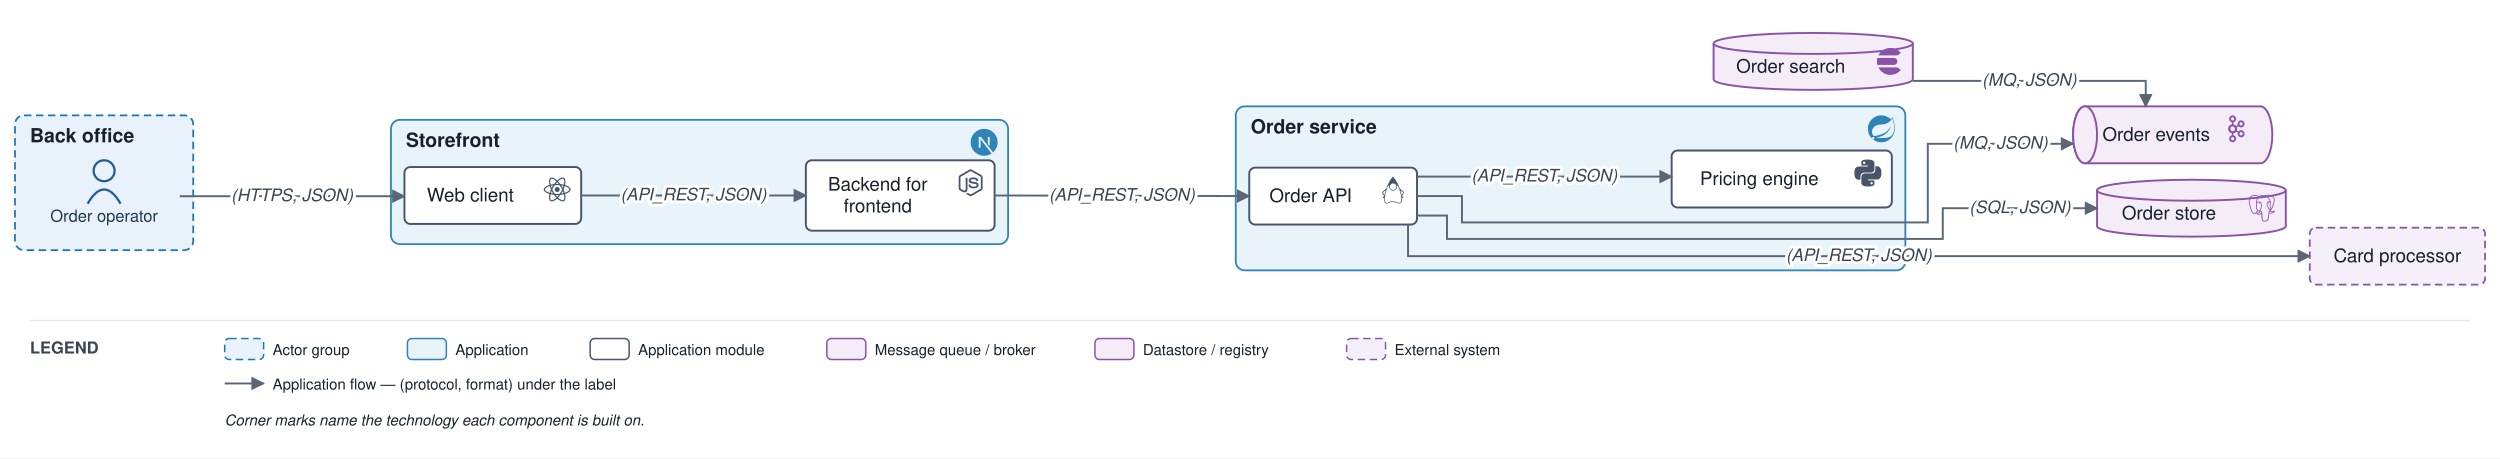
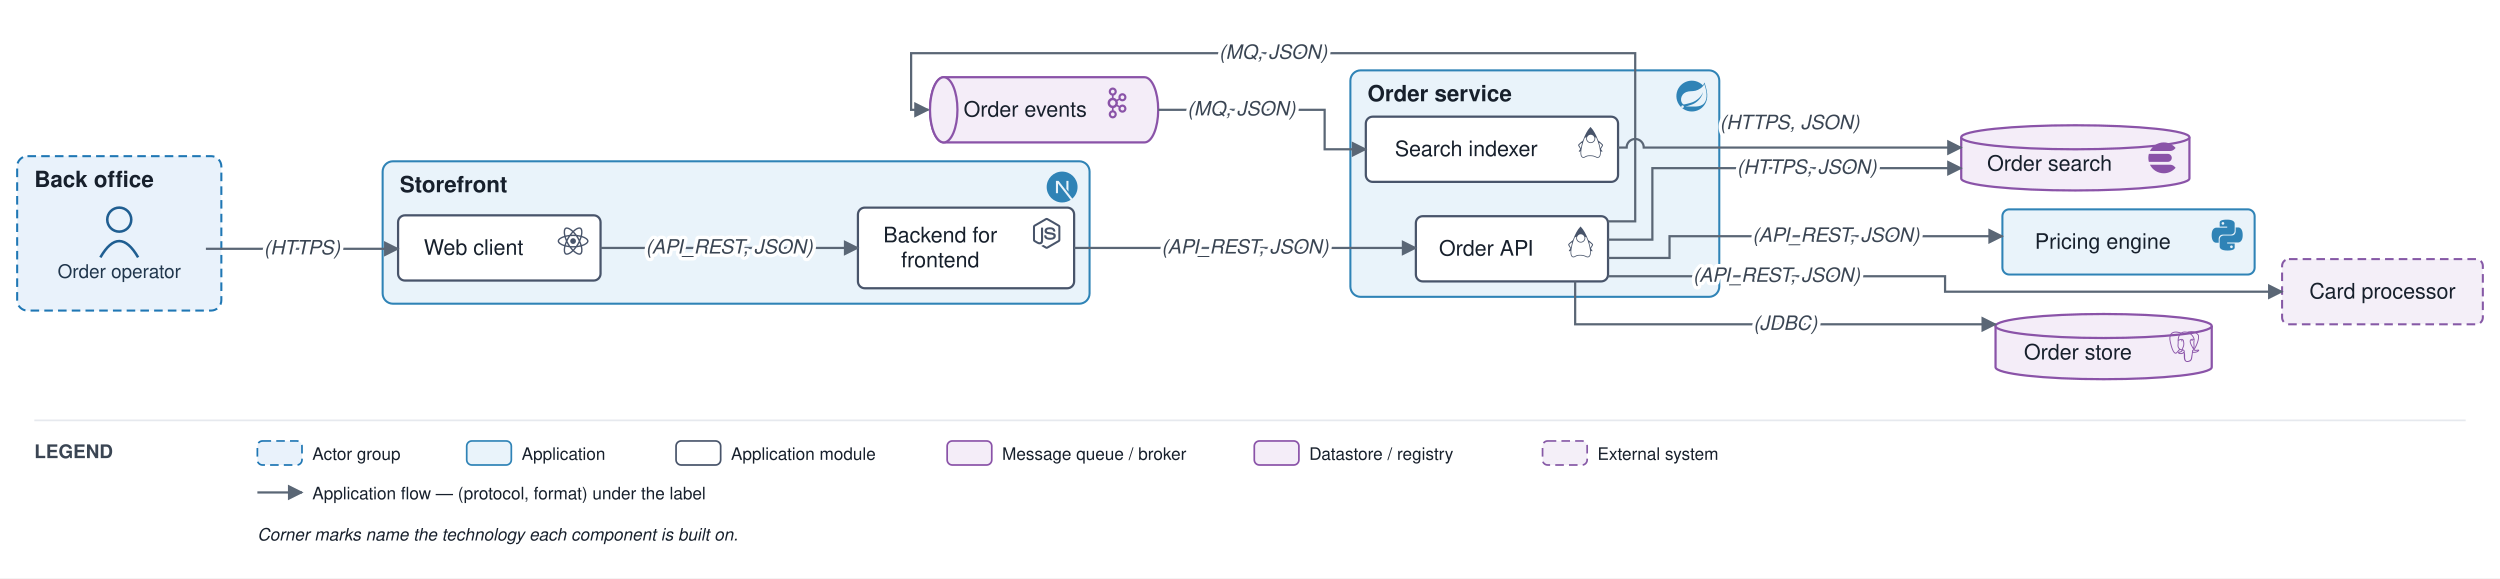
- <svg xmlns="http://www.w3.org/2000/svg" viewBox="0 0 1669 306" font-family="Helvetica,Arial,sans-serif">
+ <svg xmlns="http://www.w3.org/2000/svg" viewBox="0 0 1457 337" font-family="Helvetica,Arial,sans-serif">
  <defs>
    <marker id="arr" viewBox="0 0 10 10" refX="9" refY="5" markerWidth="7" markerHeight="7" orient="auto-start-reverse">
      <path d="M0,0 L10,5 L0,10 z" fill="#5a6675" />
    </marker>
  </defs>
-   <rect width="1669" height="306" fill="#ffffff" />
-   <rect x="10" y="77" width="119" height="90" rx="6" fill="#e9f2fb" stroke="#1f77b4" stroke-width="1.2" stroke-dasharray="5 3" />
-   <text x="20" y="95" font-size="13" font-weight="bold" fill="#17202c">Back office</text>
-   <rect x="261" y="80" width="412" height="83" rx="6" fill="#e9f3fa" stroke="#2f83b6" stroke-width="1.2" />
-   <text x="271" y="98" font-size="13" font-weight="bold" fill="#17202c">Storefront</text>
-   <g transform="translate(648 86) scale(0.75)" fill="#2f83b6">
+   <rect width="1457" height="337" fill="#ffffff" />
+   <rect x="10" y="91" width="119" height="90" rx="6" fill="#e9f2fb" stroke="#1f77b4" stroke-width="1.2" stroke-dasharray="5 3" />
+   <text x="20" y="109" font-size="13" font-weight="bold" fill="#17202c">Back office</text>
+   <rect x="223" y="94" width="412" height="83" rx="6" fill="#e9f3fa" stroke="#2f83b6" stroke-width="1.2" />
+   <text x="233" y="112" font-size="13" font-weight="bold" fill="#17202c">Storefront</text>
+   <g transform="translate(610 100) scale(0.75)" fill="#2f83b6">
    <path d="M18.665 21.978C16.758 23.255 14.465 24 12 24 5.377 24 0 18.623 0 12S5.377 0 12 0s12 5.377 12 12c0 3.583-1.574 6.801-4.067 9.001L9.219 7.2H7.2v9.596h1.615V9.251l9.85 12.727Zm-3.332-8.533 1.6 2.061V7.2h-1.6v6.245Z" />
  </g>
-   <rect x="825" y="71" width="447" height="109.5" rx="6" fill="#e9f3fa" stroke="#2f83b6" stroke-width="1.2" />
-   <text x="835" y="89" font-size="13" font-weight="bold" fill="#17202c">Order service</text>
-   <g transform="translate(1247 77) scale(0.75)" fill="#2f83b6">
+   <rect x="787" y="41" width="215" height="132" rx="6" fill="#e9f3fa" stroke="#2f83b6" stroke-width="1.2" />
+   <text x="797" y="59" font-size="13" font-weight="bold" fill="#17202c">Order service</text>
+   <g transform="translate(977 47) scale(0.75)" fill="#2f83b6">
    <path d="M21.854 1.416a10.45 10.45 0 0 1-1.284 2.247A11.967 11.967 0 1 0 3.852 20.776l.445.395a11.954 11.954 0 0 0 19.632-8.297c.346-3.013-.568-6.865-2.074-11.458zM5.58 20.875a1.017 1.017 0 1 1-.148-1.432 1.04 1.04 0 0 1 .148 1.432zm16.199-3.581c-2.938 3.926-9.26 2.593-13.285 2.79 0 0-.716.049-1.432.148 0 0 .272-.123.617-.247 2.84-.988 4.173-1.185 5.902-2.074 3.235-1.655 6.47-5.284 7.112-9.038-1.235 3.605-4.988 6.717-8.396 7.976-2.346.864-6.569 1.704-6.569 1.704l-.173-.099c-2.865-1.408-2.963-7.63 2.272-9.631 2.297-.889 4.47-.395 6.964-.988 2.642-.617 5.704-2.593 6.939-5.186 1.383 4.173 3.062 10.643.049 14.643z" />
  </g>
-   <circle cx="69.5" cy="114" r="7" fill="none" stroke="#1f5e91" stroke-width="1.5" />
-   <path d="M 58.5 136 q 11 -19 22 0" fill="none" stroke="#1f5e91" stroke-width="1.5" />
-   <text x="69.5" y="148" font-size="11" text-anchor="middle" fill="#20364c">Order operator</text>
-   <rect x="270" y="111.5" width="118" height="38" rx="4" fill="#ffffff" stroke="#48546a" stroke-width="1.3" />
-   <g transform="translate(363 117.5) scale(0.75)" fill="#48546a">
+   <circle cx="69.5" cy="128" r="7" fill="none" stroke="#1f5e91" stroke-width="1.5" />
+   <path d="M 58.5 150 q 11 -19 22 0" fill="none" stroke="#1f5e91" stroke-width="1.5" />
+   <text x="69.5" y="162" font-size="11" text-anchor="middle" fill="#20364c">Order operator</text>
+   <rect x="232" y="125.5" width="118" height="38" rx="4" fill="#ffffff" stroke="#48546a" stroke-width="1.3" />
+   <g transform="translate(325 131.5) scale(0.75)" fill="#48546a">
    <path d="M14.23 12.004a2.236 2.236 0 0 1-2.235 2.236 2.236 2.236 0 0 1-2.236-2.236 2.236 2.236 0 0 1 2.235-2.236 2.236 2.236 0 0 1 2.236 2.236zm2.648-10.69c-1.346 0-3.107.96-4.888 2.622-1.78-1.653-3.542-2.602-4.887-2.602-.41 0-.783.093-1.106.278-1.375.793-1.683 3.264-.973 6.365C1.98 8.917 0 10.42 0 12.004c0 1.59 1.99 3.097 5.043 4.03-.704 3.113-.39 5.588.988 6.38.32.187.69.275 1.102.275 1.345 0 3.107-.96 4.888-2.624 1.78 1.654 3.542 2.603 4.887 2.603.41 0 .783-.09 1.106-.275 1.374-.792 1.683-3.263.973-6.365C22.02 15.096 24 13.59 24 12.004c0-1.59-1.99-3.097-5.043-4.032.704-3.11.39-5.587-.988-6.38-.318-.184-.688-.277-1.092-.278zm-.005 1.09v.006c.225 0 .406.044.558.127.666.382.955 1.835.73 3.704-.054.46-.142.945-.25 1.44-.96-.236-2.006-.417-3.107-.534-.66-.905-1.345-1.727-2.035-2.447 1.592-1.48 3.087-2.292 4.105-2.295zm-9.77.02c1.012 0 2.514.808 4.11 2.28-.686.72-1.37 1.537-2.02 2.442-1.107.117-2.154.298-3.113.538-.112-.49-.195-.964-.254-1.42-.23-1.868.054-3.32.714-3.707.19-.09.4-.127.563-.132zm4.882 3.05c.455.468.91.992 1.36 1.564-.44-.02-.89-.034-1.345-.034-.46 0-.915.01-1.36.034.44-.572.895-1.096 1.345-1.565zM12 8.1c.74 0 1.477.034 2.202.093.406.582.802 1.203 1.183 1.86.372.64.71 1.29 1.018 1.946-.308.655-.646 1.31-1.013 1.95-.38.66-.773 1.288-1.18 1.87-.728.063-1.466.098-2.21.098-.74 0-1.477-.035-2.202-.093-.406-.582-.802-1.204-1.183-1.86-.372-.64-.71-1.29-1.018-1.946.303-.657.646-1.313 1.013-1.954.38-.66.773-1.286 1.18-1.868.728-.064 1.466-.098 2.21-.098zm-3.635.254c-.24.377-.48.763-.704 1.16-.225.39-.435.782-.635 1.174-.265-.656-.49-1.31-.676-1.947.64-.15 1.315-.283 2.015-.386zm7.26 0c.695.103 1.365.23 2.006.387-.18.632-.405 1.282-.66 1.933-.2-.39-.41-.783-.64-1.174-.225-.392-.465-.774-.705-1.146zm3.063.675c.484.15.944.317 1.375.498 1.732.74 2.852 1.708 2.852 2.476-.005.768-1.125 1.74-2.857 2.475-.42.18-.88.342-1.355.493-.28-.958-.646-1.956-1.1-2.98.45-1.017.81-2.01 1.085-2.964zm-13.395.004c.278.96.645 1.957 1.1 2.98-.45 1.017-.812 2.01-1.086 2.964-.484-.15-.944-.318-1.37-.5-1.732-.737-2.852-1.706-2.852-2.474 0-.768 1.12-1.742 2.852-2.476.42-.18.88-.342 1.356-.494zm11.678 4.28c.265.657.49 1.312.676 1.948-.64.157-1.316.29-2.016.39.24-.375.48-.762.705-1.158.225-.39.435-.788.636-1.18zm-9.945.02c.2.392.41.783.64 1.175.23.39.465.772.705 1.143-.695-.102-1.365-.23-2.006-.386.18-.63.406-1.282.66-1.933zM17.92 16.32c.112.493.2.968.254 1.423.23 1.868-.054 3.32-.714 3.708-.147.09-.338.128-.563.128-1.012 0-2.514-.807-4.11-2.28.686-.72 1.37-1.536 2.02-2.44 1.107-.118 2.154-.3 3.113-.54zm-11.83.01c.96.234 2.006.415 3.107.532.66.905 1.345 1.727 2.035 2.446-1.595 1.483-3.092 2.295-4.11 2.295-.22-.005-.406-.05-.553-.132-.666-.38-.955-1.834-.73-3.703.054-.46.142-.944.25-1.438zm4.56.64c.44.02.89.034 1.345.034.46 0 .915-.01 1.36-.034-.44.572-.895 1.095-1.345 1.565-.455-.47-.91-.993-1.36-1.565z" />
  </g>
-   <text x="314" y="134.5" font-size="12.5" text-anchor="middle" fill="#17202c">Web client</text>
-   <rect x="538" y="107" width="126" height="47" rx="4" fill="#ffffff" stroke="#48546a" stroke-width="1.3" />
-   <g transform="translate(639 113) scale(0.75)" fill="#48546a">
+   <text x="276" y="148.5" font-size="12.5" text-anchor="middle" fill="#17202c">Web client</text>
+   <rect x="500" y="121" width="126" height="47" rx="4" fill="#ffffff" stroke="#48546a" stroke-width="1.3" />
+   <g transform="translate(601 127) scale(0.75)" fill="#48546a">
    <path d="M11.998,24c-0.321,0-0.641-0.084-0.922-0.247l-2.936-1.737c-0.438-0.245-0.224-0.332-0.08-0.383 c0.585-0.203,0.703-0.25,1.328-0.604c0.065-0.037,0.151-0.023,0.218,0.017l2.256,1.339c0.082,0.045,0.197,0.045,0.272,0l8.795-5.076 c0.082-0.047,0.134-0.141,0.134-0.238V6.921c0-0.099-0.053-0.192-0.137-0.242l-8.791-5.072c-0.081-0.047-0.189-0.047-0.271,0 L3.075,6.68C2.99,6.729,2.936,6.825,2.936,6.921v10.15c0,0.097,0.054,0.189,0.139,0.235l2.409,1.392 c1.307,0.654,2.108-0.116,2.108-0.89V7.787c0-0.142,0.114-0.253,0.256-0.253h1.115c0.139,0,0.255,0.112,0.255,0.253v10.021 c0,1.745-0.95,2.745-2.604,2.745c-0.508,0-0.909,0-2.026-0.551L2.28,18.675c-0.57-0.329-0.922-0.945-0.922-1.604V6.921 c0-0.659,0.353-1.275,0.922-1.603l8.795-5.082c0.557-0.315,1.296-0.315,1.848,0l8.794,5.082c0.57,0.329,0.924,0.944,0.924,1.603 v10.15c0,0.659-0.354,1.273-0.924,1.604l-8.794,5.078C12.643,23.916,12.324,24,11.998,24z M19.099,13.993 c0-1.9-1.284-2.406-3.987-2.763c-2.731-0.361-3.009-0.548-3.009-1.187c0-0.528,0.235-1.233,2.258-1.233 c1.807,0,2.473,0.389,2.747,1.607c0.024,0.115,0.129,0.199,0.247,0.199h1.141c0.071,0,0.138-0.031,0.186-0.081 c0.048-0.054,0.074-0.123,0.067-0.196c-0.177-2.098-1.571-3.076-4.388-3.076c-2.508,0-4.004,1.058-4.004,2.833 c0,1.925,1.488,2.457,3.895,2.695c2.88,0.282,3.103,0.703,3.103,1.269c0,0.983-0.789,1.402-2.642,1.402 c-2.327,0-2.839-0.584-3.011-1.742c-0.02-0.124-0.126-0.215-0.253-0.215h-1.137c-0.141,0-0.254,0.112-0.254,0.253 c0,1.482,0.806,3.248,4.655,3.248C17.501,17.007,19.099,15.91,19.099,13.993z" />
  </g>
-   <text x="586" y="127.25" font-size="12.5" text-anchor="middle" fill="#17202c">Backend for</text>
-   <text x="586" y="141.75" font-size="12.5" text-anchor="middle" fill="#17202c">frontend</text>
-   <rect x="834" y="111.9" width="112" height="38" rx="4" fill="#ffffff" stroke="#48546a" stroke-width="1.3" />
-   <g transform="translate(921 117.9) scale(0.75)" fill="#48546a">
+   <text x="548" y="141.25" font-size="12.5" text-anchor="middle" fill="#17202c">Backend for</text>
+   <text x="548" y="155.75" font-size="12.5" text-anchor="middle" fill="#17202c">frontend</text>
+   <rect x="825.167" y="126" width="112" height="38" rx="4" fill="#ffffff" stroke="#48546a" stroke-width="1.3" />
+   <g transform="translate(912.2 132) scale(0.75)" fill="#48546a">
    <path d="M11.915 0 11.7.215C9.515 2.4 7.47 6.39 6.046 10.483c-1.064 1.024-3.633 2.81-3.711 3.551-.093.87 1.746 2.611 1.55 3.235-.198.625-1.304 1.408-1.014 1.939.1.188.823.011 1.277-.491a13.389 13.389 0 0 0-.017 2.14c.076.906.27 1.668.643 2.232.372.563.956.911 1.667.911.397 0 .727-.114 1.024-.264.298-.149.571-.33.91-.5.68-.34 1.634-.666 3.53-.604 1.903.062 2.872.39 3.559.704.687.314 1.15.664 1.925.664.767 0 1.395-.336 1.807-.9.412-.563.631-1.33.72-2.24.06-.623.055-1.32 0-2.066.454.45 1.117.604 1.213.424.29-.53-.816-1.314-1.013-1.937-.198-.624 1.642-2.366 1.549-3.236-.08-.748-2.707-2.568-3.748-3.586C16.428 6.374 14.308 2.394 12.13.215zm.175 6.038a2.95 2.95 0 0 1 2.943 2.942 2.95 2.95 0 0 1-2.943 2.943A2.95 2.95 0 0 1 9.148 8.98a2.95 2.95 0 0 1 2.942-2.942zM8.685 7.983a3.515 3.515 0 0 0-.145.997c0 1.951 1.6 3.55 3.55 3.55 1.95 0 3.55-1.598 3.55-3.55 0-.329-.046-.648-.132-.951.334.095.64.208.915.336a42.699 42.699 0 0 1 2.042 5.829c.678 2.545 1.01 4.92.846 6.607-.082.844-.29 1.51-.606 1.94-.315.431-.713.651-1.315.651-.593 0-.932-.27-1.673-.61-.741-.338-1.825-.694-3.792-.758-1.974-.064-3.073.293-3.821.669-.375.188-.659.373-.911.5s-.466.2-.752.2c-.53 0-.876-.209-1.16-.64-.285-.43-.474-1.101-.545-1.948-.141-1.693.176-4.069.823-6.614a43.155 43.155 0 0 1 1.934-5.783c.348-.167.749-.31 1.192-.425zm-3.382 4.362a.216.216 0 0 1 .13.031c-.166.56-.323 1.116-.463 1.665a33.849 33.849 0 0 0-.547 2.555 3.9 3.9 0 0 0-.2-.39c-.58-1.012-.914-1.642-1.16-2.08.315-.24 1.679-1.755 2.24-1.781zm13.394.01c.562.027 1.926 1.543 2.24 1.783-.246.438-.58 1.068-1.16 2.08a4.428 4.428 0 0 0-.163.309 32.354 32.354 0 0 0-.562-2.49 40.579 40.579 0 0 0-.482-1.652.216.216 0 0 1 .127-.03z" />
  </g>
-   <text x="875" y="134.9" font-size="12.5" text-anchor="middle" fill="#17202c">Order API</text>
-   <rect x="1116" y="100.5" width="147" height="38" rx="4" fill="#ffffff" stroke="#48546a" stroke-width="1.3" />
-   <g transform="translate(1238 106.5) scale(0.75)" fill="#48546a">
+   <text x="866.167" y="149" font-size="12.5" text-anchor="middle" fill="#17202c">Order API</text>
+   <rect x="796" y="68" width="147" height="38" rx="4" fill="#ffffff" stroke="#48546a" stroke-width="1.3" />
+   <g transform="translate(918 74) scale(0.75)" fill="#48546a">
+     <path d="M11.915 0 11.7.215C9.515 2.4 7.47 6.39 6.046 10.483c-1.064 1.024-3.633 2.81-3.711 3.551-.093.87 1.746 2.611 1.55 3.235-.198.625-1.304 1.408-1.014 1.939.1.188.823.011 1.277-.491a13.389 13.389 0 0 0-.017 2.14c.076.906.27 1.668.643 2.232.372.563.956.911 1.667.911.397 0 .727-.114 1.024-.264.298-.149.571-.33.91-.5.68-.34 1.634-.666 3.53-.604 1.903.062 2.872.39 3.559.704.687.314 1.15.664 1.925.664.767 0 1.395-.336 1.807-.9.412-.563.631-1.33.72-2.24.06-.623.055-1.32 0-2.066.454.45 1.117.604 1.213.424.29-.53-.816-1.314-1.013-1.937-.198-.624 1.642-2.366 1.549-3.236-.08-.748-2.707-2.568-3.748-3.586C16.428 6.374 14.308 2.394 12.13.215zm.175 6.038a2.95 2.95 0 0 1 2.943 2.942 2.95 2.95 0 0 1-2.943 2.943A2.95 2.95 0 0 1 9.148 8.98a2.95 2.95 0 0 1 2.942-2.942zM8.685 7.983a3.515 3.515 0 0 0-.145.997c0 1.951 1.6 3.55 3.55 3.55 1.95 0 3.55-1.598 3.55-3.55 0-.329-.046-.648-.132-.951.334.095.64.208.915.336a42.699 42.699 0 0 1 2.042 5.829c.678 2.545 1.01 4.92.846 6.607-.082.844-.29 1.51-.606 1.94-.315.431-.713.651-1.315.651-.593 0-.932-.27-1.673-.61-.741-.338-1.825-.694-3.792-.758-1.974-.064-3.073.293-3.821.669-.375.188-.659.373-.911.5s-.466.2-.752.2c-.53 0-.876-.209-1.16-.64-.285-.43-.474-1.101-.545-1.948-.141-1.693.176-4.069.823-6.614a43.155 43.155 0 0 1 1.934-5.783c.348-.167.749-.31 1.192-.425zm-3.382 4.362a.216.216 0 0 1 .13.031c-.166.56-.323 1.116-.463 1.665a33.849 33.849 0 0 0-.547 2.555 3.9 3.9 0 0 0-.2-.39c-.58-1.012-.914-1.642-1.16-2.08.315-.24 1.679-1.755 2.24-1.781zm13.394.01c.562.027 1.926 1.543 2.24 1.783-.246.438-.58 1.068-1.16 2.08a4.428 4.428 0 0 0-.163.309 32.354 32.354 0 0 0-.562-2.49 40.579 40.579 0 0 0-.482-1.652.216.216 0 0 1 .127-.03z" />
+   </g>
+   <text x="854.5" y="91" font-size="12.5" text-anchor="middle" fill="#17202c">Search indexer</text>
+   <rect x="1167" y="122" width="147" height="38" rx="4" fill="#e9f3fa" stroke="#2f83b6" stroke-width="1.2" />
+   <g transform="translate(1289 128) scale(0.75)" fill="#2f83b6">
    <path d="M14.25.18l.9.2.73.26.59.3.45.32.34.34.25.34.16.33.1.3.04.26.02.2-.01.13V8.5l-.05.63-.13.55-.21.46-.26.38-.3.31-.33.25-.35.19-.35.14-.33.1-.3.07-.26.04-.21.02H8.77l-.69.05-.59.14-.5.22-.41.27-.33.32-.27.35-.2.36-.15.37-.1.35-.07.32-.04.27-.02.21v3.06H3.17l-.21-.03-.28-.07-.32-.12-.35-.18-.36-.26-.36-.36-.35-.46-.32-.59-.28-.73-.21-.88-.14-1.05-.05-1.23.06-1.22.16-1.04.24-.87.32-.71.36-.57.4-.44.42-.33.42-.24.4-.16.36-.1.32-.05.24-.01h.16l.06.01h8.16v-.83H6.18l-.01-2.75-.02-.37.05-.34.11-.31.17-.28.25-.26.31-.23.38-.2.44-.18.51-.15.58-.12.64-.1.71-.06.77-.04.84-.02 1.27.05zm-6.3 1.98l-.23.33-.08.41.08.41.23.34.33.22.41.09.41-.09.33-.22.23-.34.08-.41-.08-.41-.23-.33-.33-.22-.41-.09-.41.09zm13.09 3.95l.28.06.32.12.35.18.36.27.36.35.35.47.32.59.28.73.21.88.14 1.04.05 1.23-.06 1.23-.16 1.04-.24.86-.32.71-.36.57-.4.45-.42.33-.42.24-.4.16-.36.09-.32.05-.24.02-.16-.01h-8.22v.82h5.84l.01 2.76.02.36-.05.34-.11.31-.17.29-.25.25-.31.24-.38.2-.44.17-.51.15-.58.13-.64.09-.71.07-.77.04-.84.01-1.27-.04-1.07-.14-.9-.2-.73-.25-.59-.3-.45-.33-.34-.34-.25-.34-.16-.33-.1-.3-.04-.25-.02-.2.01-.13v-5.34l.05-.64.13-.54.21-.46.26-.38.3-.32.33-.24.35-.2.35-.14.33-.1.3-.06.26-.04.21-.02.13-.01h5.84l.69-.05.59-.14.5-.21.41-.28.33-.32.27-.35.2-.36.15-.36.1-.35.07-.32.04-.28.02-.21V6.07h2.09l.14.01zm-6.47 14.25l-.23.33-.08.41.08.41.23.33.33.23.41.08.41-.08.33-.23.23-.33.08-.41-.08-.41-.23-.33-.33-.23-.41-.08-.41.08z" />
  </g>
-   <text x="1174.5" y="123.5" font-size="12.5" text-anchor="middle" fill="#17202c">Pricing engine</text>
-   <path d="M 1392 71 h 117 a 8 19 0 0 1 0 38 h -117 a 8 19 0 0 1 0 -38" fill="#f4edf8" stroke="#8a53a8" stroke-width="1.3" />
-   <ellipse cx="1392" cy="90" rx="8" ry="19" fill="#f4edf8" stroke="#8a53a8" stroke-width="1.3" />
-   <g transform="translate(1484 77) scale(0.75)" fill="#8a53a8">
+   <text x="1225.5" y="145" font-size="12.5" text-anchor="middle" fill="#17202c">Pricing engine</text>
+   <path d="M 550 45 h 117 a 8 19 0 0 1 0 38 h -117 a 8 19 0 0 1 0 -38" fill="#f4edf8" stroke="#8a53a8" stroke-width="1.3" />
+   <ellipse cx="550" cy="64" rx="8" ry="19" fill="#f4edf8" stroke="#8a53a8" stroke-width="1.3" />
+   <g transform="translate(642 51) scale(0.75)" fill="#8a53a8">
    <path d="M9.71 2.136a1.43 1.43 0 0 0-2.047 0h-.007a1.48 1.48 0 0 0-.421 1.042c0 .41.161.777.422 1.039l.007.007c.257.264.616.426 1.019.426.404 0 .766-.162 1.027-.426l.003-.007c.261-.262.421-.629.421-1.039 0-.408-.159-.777-.421-1.042H9.71zM8.683 22.295c.404 0 .766-.167 1.027-.429l.003-.008c.261-.261.421-.631.421-1.036 0-.41-.159-.778-.421-1.044H9.71a1.42 1.42 0 0 0-1.027-.432 1.4 1.4 0 0 0-1.02.432h-.007c-.26.266-.422.634-.422 1.044 0 .406.161.775.422 1.036l.007.008c.258.262.617.429 1.02.429zm7.89-4.462c.359-.096.683-.33.882-.684l.027-.052a1.47 1.47 0 0 0 .114-1.067 1.454 1.454 0 0 0-.675-.896l-.021-.014a1.425 1.425 0 0 0-1.078-.132c-.36.091-.684.335-.881.686-.2.349-.241.75-.146 1.119.099.363.33.691.675.896h.002c.346.203.737.239 1.101.144zm-6.405-7.342a2.083 2.083 0 0 0-1.485-.627c-.58 0-1.103.242-1.482.627-.378.385-.612.916-.612 1.507s.233 1.124.612 1.514a2.08 2.08 0 0 0 2.967 0c.379-.39.612-.923.612-1.514s-.233-1.122-.612-1.507zm-.835-2.51c.843.141 1.6.552 2.178 1.144h.004c.092.093.182.196.265.299l1.446-.851a3.176 3.176 0 0 1-.047-1.808 3.149 3.149 0 0 1 1.456-1.926l.025-.016a3.062 3.062 0 0 1 2.345-.306c.77.21 1.465.721 1.898 1.482v.002c.431.757.518 1.626.313 2.408a3.145 3.145 0 0 1-1.456 1.928l-.198.118h-.02a3.095 3.095 0 0 1-2.154.201 3.127 3.127 0 0 1-1.514-.944l-1.444.848a4.162 4.162 0 0 1 0 2.879l1.444.846c.413-.47.939-.789 1.514-.944a3.041 3.041 0 0 1 2.371.319l.048.023v.002a3.17 3.17 0 0 1 1.408 1.906 3.215 3.215 0 0 1-.313 2.405l-.026.053-.003-.005a3.147 3.147 0 0 1-1.867 1.436 3.096 3.096 0 0 1-2.371-.318v-.006a3.156 3.156 0 0 1-1.456-1.927 3.175 3.175 0 0 1 .047-1.805l-1.446-.848a3.905 3.905 0 0 1-.265.294l-.004.005a3.938 3.938 0 0 1-2.178 1.138v1.699a3.09 3.09 0 0 1 1.56.862l.002.004c.565.572.914 1.368.914 2.243 0 .873-.35 1.664-.914 2.239l-.002.009a3.1 3.1 0 0 1-2.21.931 3.1 3.1 0 0 1-2.206-.93h-.002v-.009a3.186 3.186 0 0 1-.916-2.239c0-.875.35-1.672.916-2.243v-.004h.002a3.1 3.1 0 0 1 1.558-.862v-1.699a3.926 3.926 0 0 1-2.176-1.138l-.006-.005a4.098 4.098 0 0 1-1.173-2.874c0-1.122.452-2.136 1.173-2.872h.006a3.947 3.947 0 0 1 2.176-1.144V6.289a3.137 3.137 0 0 1-1.558-.864h-.002v-.004a3.192 3.192 0 0 1-.916-2.243c0-.871.35-1.669.916-2.243l.002-.002A3.084 3.084 0 0 1 8.683 0c.861 0 1.641.355 2.21.932v.002h.002c.565.574.914 1.372.914 2.243 0 .876-.35 1.667-.914 2.243l-.002.005a3.142 3.142 0 0 1-1.56.864v1.692zm8.121-1.129l-.012-.019a1.452 1.452 0 0 0-.87-.668 1.43 1.43 0 0 0-1.103.146h.002c-.347.2-.58.529-.677.896-.095.365-.054.768.146 1.119l.007.009c.2.347.519.579.874.673.357.103.755.059 1.098-.144l.019-.009a1.47 1.47 0 0 0 .657-.885 1.493 1.493 0 0 0-.141-1.118" />
  </g>
-   <text x="1439.5" y="94" font-size="12.5" text-anchor="middle" fill="#17202c">Order events</text>
-   <path d="M 1400 127 v 24 a 63 7 0 0 0 126 0 v -24" fill="#f4edf8" stroke="#8a53a8" stroke-width="1.3" />
-   <ellipse cx="1463" cy="127" rx="63" ry="7" fill="#f4edf8" stroke="#8a53a8" stroke-width="1.3" />
-   <g transform="translate(1501 130) scale(0.75)" fill="#8a53a8">
+   <text x="597.5" y="68" font-size="12.5" text-anchor="middle" fill="#17202c">Order events</text>
+   <path d="M 1163 190 v 24 a 63 7 0 0 0 126 0 v -24" fill="#f4edf8" stroke="#8a53a8" stroke-width="1.3" />
+   <ellipse cx="1226" cy="190" rx="63" ry="7" fill="#f4edf8" stroke="#8a53a8" stroke-width="1.3" />
+   <g transform="translate(1264 193) scale(0.75)" fill="#8a53a8">
    <path d="M23.559 14.723a.527.527 0 0 0-.056-.119c-.139-.263-.477-.342-1.007-.232-1.653.341-2.293.131-2.526-.019 1.342-2.048 2.445-4.522 3.041-6.83.271-1.051.798-3.524.122-4.732a1.564 1.564 0 0 0-.151-.235C21.693.909 19.801.025 17.51.001c-1.495-.016-2.771.346-3.116.479a9.449 9.449 0 0 0-.516-.082 8.044 8.044 0 0 0-1.311-.128c-1.182-.018-2.204.264-3.05.841-.857-.321-4.789-1.645-7.222.079C.936 2.153.309 3.873.43 6.304c.041.818.507 3.334 1.242 5.744.46 1.506.939 2.702 1.433 3.582.553.994 1.126 1.593 1.714 1.79.447.149 1.133.144 1.858-.728.801-.964 1.59-1.826 1.945-2.207.435.235.906.362 1.39.377a.057.057 0 0 0 0.0.004 11.031 11.031 0 0 0-.247.305c-.339.43-.409.52-1.5.744-.31.064-1.134.234-1.146.811-.003.122.033.231.092.327.227.423.922.61 1.015.633 1.335.334 2.504.092 3.371-.679-.017 2.231.077 4.417.345 5.087.221.553.762 1.905 2.469 1.904.251 0 .526-.029.83-.094 1.782-.382 2.556-1.17 2.855-2.906.15-.871.402-2.875.539-4.101.017-.07.036-.121.057-.136.001-.001.07-.047.427.031a.367.367 0 0 0 .044.007l.254.022.015.001c.847.038 1.911-.143 2.531-.431.644-.299 1.806-1.032 1.595-1.67zM2.371 11.877c-.744-2.436-1.178-4.885-1.212-5.572-.109-2.171.417-3.683 1.562-4.493 1.837-1.299 4.84-.541 6.108-.13-.003.003-.007.006-.01.009-2.024 2.044-1.976 5.536-1.971 5.75-0.0.082.007.199.016.359.035.587.1 1.68-.073 2.918-.161 1.15.194 2.276.973 3.089.081.084.165.163.252.237-.347.371-1.1 1.193-1.903 2.158-.568.682-.96.552-1.089.509-.392-.131-.813-.587-1.238-1.322-.48-.839-.964-2.032-1.415-3.513zm6.007 5.087c-.171-.043-.327-.113-.432-.177.089-.039.237-.09.483-.141 1.283-.264 1.482-.451 1.914-1.0.099-.126.212-.269.367-.443a.355.355 0 0 0 .074-.13c.171-.151.272-.11.437-.042.156.065.308.26.369.475.029.102.062.294-.045.444-.904 1.266-2.222 1.249-3.168 1.013zm2.094-3.988-.052.141c-.133.357-.257.688-.333 1.003-.667-.002-1.317-.287-1.81-.802-.628-.655-.913-1.566-.782-2.5.183-1.308.115-2.447.079-3.059-.005-.086-.009-.161-.012-.22.296-.262 1.666-.996 2.643-.772.446.102.718.406.831.928.585 2.704.077 3.831-.33 4.736-.084.187-.163.363-.231.545zm7.364 4.572c-.017.177-.036.376-.062.596l-.146.438a.355.355 0 0 0-.018.108c-.006.475-.054.649-.115.869-.063.229-.135.489-.179 1.058-.11 1.414-.878 2.227-2.417 2.557-1.516.325-1.784-.497-2.021-1.222a6.582 6.582 0 0 0-.077-.227c-.215-.586-.191-1.412-.157-2.555.017-.561-.025-1.901-.33-2.646.004-.293.011-.591.019-.892a.353.353 0 0 0-.015-.113 1.493 1.493 0 0 0-.044-.208c-.123-.428-.421-.787-.78-.935-.142-.059-.404-.167-.718-.087.067-.276.183-.588.309-.925l.053-.142c.059-.16.134-.326.213-.501.426-.948 1.011-2.245.377-5.177-.237-1.098-1.03-1.634-2.232-1.51-.721.075-1.38.365-1.709.532a5.672 5.672 0 0 0-.196.104c.092-1.106.439-3.174 1.736-4.482a4.031 4.031 0 0 1 .303-.276.353.353 0 0 0 .145-.064c.752-.571 1.694-.851 2.802-.833.409.007.802.034 1.174.081 1.939.354 3.244 1.447 4.036 2.383.814.962 1.255 1.931 1.431 2.454-1.323-.135-2.223.127-2.68.779-.993 1.419.543 4.173 1.281 5.496.135.243.252.452.289.541.24.583.551.971.779 1.255.07.087.137.171.189.245-.401.116-1.121.383-1.055 1.717-.012.156-.042.447-.083.815-.046.208-.07.46-.099.766zm.89-1.621c-.041-.832.269-.918.597-1.01a2.857 2.857 0 0 0 .135-.041 1.202 1.202 0 0 0 .134.103c.57.377 1.582.421 3.007.134-.202.177-.519.399-.953.601-.41.19-1.096.333-1.747.364-.72.034-1.086-.081-1.172-.151zm.57-9.271c-.006.351-.054.669-.105 1.002-.055.358-.112.727-.126 1.176-.014.437.04.891.093 1.33.107.887.216 1.8-.207 2.701a3.527 3.527 0 0 1-.188-.386c-.053-.128-.167-.333-.325-.616-.616-1.104-2.057-3.69-1.319-4.745.38-.543 1.341-.566 2.178-.463zm.228 7.014a12.376 12.376 0 0 0-.085-.107l-.035-.044c.726-1.2.584-2.386.458-3.438-.052-.432-.101-.84-.088-1.223.013-.406.067-.754.118-1.091.064-.415.129-.844.111-1.351.013-.053.019-.116.012-.19-.046-.485-.6-1.938-1.729-3.253-.608-.707-1.49-1.497-2.689-2.039.525-.107 1.233-.203 2.024-.186 2.051.046 3.675.814 4.824 2.282a.908.908 0 0 1 .067.1c.723 1.356-.276 6.275-2.987 10.54zm-8.817-6.116c-.025.179-.309.422-.621.422a.582.582 0 0 1-.081-.006c-.187-.026-.377-.144-.506-.316-.046-.06-.12-.178-.105-.284.005-.04.026-.099.092-.149.118-.089.352-.123.61-.087.316.044.643.194.611.419zm7.931-.411c.011.079-.049.201-.153.31-.068.072-.212.196-.408.223a.546.546 0 0 1-.075.005c-.293 0-.541-.234-.561-.372-.024-.176.264-.311.561-.352.297-.041.611.009.636.185z" />
  </g>
-   <text x="1448" y="146.5" font-size="12.5" text-anchor="middle" fill="#17202c">Order store</text>
-   <path d="M 1144 29 v 24 a 66.5 7 0 0 0 133 0 v -24" fill="#f4edf8" stroke="#8a53a8" stroke-width="1.3" />
-   <ellipse cx="1210.5" cy="29" rx="66.5" ry="7" fill="#f4edf8" stroke="#8a53a8" stroke-width="1.3" />
-   <g transform="translate(1252 32) scale(0.75)" fill="#8a53a8">
+   <text x="1211" y="209.5" font-size="12.5" text-anchor="middle" fill="#17202c">Order store</text>
+   <path d="M 1143 80 v 24 a 66.5 7 0 0 0 133 0 v -24" fill="#f4edf8" stroke="#8a53a8" stroke-width="1.3" />
+   <ellipse cx="1209.5" cy="80" rx="66.5" ry="7" fill="#f4edf8" stroke="#8a53a8" stroke-width="1.3" />
+   <g transform="translate(1251 83) scale(0.75)" fill="#8a53a8">
    <path d="M13.394 0C8.683 0 4.609 2.716 2.644 6.667h15.641a4.77 4.77 0 0 0 3.073-1.11c.446-.375.864-.785 1.247-1.243l.001-.002A11.974 11.974 0 0 0 13.394 0zM1.804 8.889a12.009 12.009 0 0 0 0 6.222h14.7a3.111 3.111 0 1 0 0-6.222zm.84 8.444C4.61 21.283 8.684 24 13.395 24c3.701 0 7.011-1.677 9.212-4.312l-.001-.002a9.958 9.958 0 0 0-1.247-1.243 4.77 4.77 0 0 0-3.073-1.11z" />
  </g>
-   <text x="1195.5" y="48.5" font-size="12.5" text-anchor="middle" fill="#17202c">Order search</text>
-   <rect x="1542" y="152" width="117" height="38" rx="4" fill="#f4eff8" stroke="#8659a6" stroke-width="1.2" stroke-dasharray="5 3" />
-   <text x="1600.5" y="175" font-size="12.5" text-anchor="middle" fill="#17202c">Card processor</text>
-   <path d="M 120 131 L 270 131" fill="none" stroke="#5a6675" stroke-width="1.3" marker-end="url(#arr)" />
-   <path d="M 388 130.5 L 538 130.5" fill="none" stroke="#5a6675" stroke-width="1.3" marker-end="url(#arr)" />
-   <path d="M 664 130.5 L 834 130.9" fill="none" stroke="#5a6675" stroke-width="1.3" marker-end="url(#arr)" />
-   <path d="M 946 117.9 L 1116 117.9" fill="none" stroke="#5a6675" stroke-width="1.3" marker-end="url(#arr)" />
-   <path d="M 946 143.9 L 966 143.9 L 966 159.5 L 1297 159.5 L 1297 139 L 1400 139" fill="none" stroke="#5a6675" stroke-width="1.3" marker-end="url(#arr)" />
-   <path d="M 946 130.9 L 976 130.9 L 976 148.5 L 1287 148.5 L 1287 96 L 1384 96" fill="none" stroke="#5a6675" stroke-width="1.3" marker-end="url(#arr)" />
-   <path d="M 1277 54 L 1432.5 54 L 1432.5 71" fill="none" stroke="#5a6675" stroke-width="1.3" marker-end="url(#arr)" />
-   <path d="M 940 149.9 L 940 171 L 1542 171" fill="none" stroke="#5a6675" stroke-width="1.3" marker-end="url(#arr)" />
-   <text x="195" y="134.25" font-size="11.5" text-anchor="middle" fill="#3a4553" font-style="italic" stroke="#ffffff" stroke-width="4" paint-order="stroke" stroke-linejoin="round">(HTTPS, JSON)</text>
-   <text x="463" y="133.75" font-size="11.5" text-anchor="middle" fill="#3a4553" font-style="italic" stroke="#ffffff" stroke-width="4" paint-order="stroke" stroke-linejoin="round">(API_REST, JSON)</text>
-   <text x="749" y="133.95" font-size="11.5" text-anchor="middle" fill="#3a4553" font-style="italic" stroke="#ffffff" stroke-width="4" paint-order="stroke" stroke-linejoin="round">(API_REST, JSON)</text>
-   <text x="1031" y="121.15" font-size="11.5" text-anchor="middle" fill="#3a4553" font-style="italic" stroke="#ffffff" stroke-width="4" paint-order="stroke" stroke-linejoin="round">(API_REST, JSON)</text>
-   <text x="1348.5" y="142.25" font-size="11.5" text-anchor="middle" fill="#3a4553" font-style="italic" stroke="#ffffff" stroke-width="4" paint-order="stroke" stroke-linejoin="round">(SQL, JSON)</text>
-   <text x="1335.5" y="99.25" font-size="11.5" text-anchor="middle" fill="#3a4553" font-style="italic" stroke="#ffffff" stroke-width="4" paint-order="stroke" stroke-linejoin="round">(MQ, JSON)</text>
-   <text x="1354.75" y="57.25" font-size="11.5" text-anchor="middle" fill="#3a4553" font-style="italic" stroke="#ffffff" stroke-width="4" paint-order="stroke" stroke-linejoin="round">(MQ, JSON)</text>
-   <text x="1241" y="174.25" font-size="11.5" text-anchor="middle" fill="#3a4553" font-style="italic" stroke="#ffffff" stroke-width="4" paint-order="stroke" stroke-linejoin="round">(API_REST, JSON)</text>
-   <line x1="20" y1="214" x2="1649" y2="214" stroke="#e6e9ee" stroke-width="1" />
-   <text x="20" y="236" font-size="11" font-weight="bold" fill="#3a4553">LEGEND</text>
-   <rect x="150" y="226" width="26" height="14" rx="3" fill="#e9f2fb" stroke="#1f77b4" stroke-dasharray="5 3" />
-   <text x="182" y="237" font-size="10" fill="#17202c">Actor group</text>
-   <rect x="272" y="226" width="26" height="14" rx="3" fill="#e9f3fa" stroke="#2f83b6" />
-   <text x="304" y="237" font-size="10" fill="#17202c">Application</text>
-   <rect x="394" y="226" width="26" height="14" rx="3" fill="#ffffff" stroke="#48546a" />
-   <text x="426" y="237" font-size="10" fill="#17202c">Application module</text>
-   <rect x="552" y="226" width="26" height="14" rx="3" fill="#f4edf8" stroke="#8a53a8" />
-   <text x="584" y="237" font-size="10" fill="#17202c">Message queue / broker</text>
-   <rect x="731" y="226" width="26" height="14" rx="3" fill="#f4edf8" stroke="#8a53a8" />
-   <text x="763" y="237" font-size="10" fill="#17202c">Datastore / registry</text>
-   <rect x="899" y="226" width="26" height="14" rx="3" fill="#f4eff8" stroke="#8659a6" stroke-dasharray="5 3" />
-   <text x="931" y="237" font-size="10" fill="#17202c">External system</text>
-   <line x1="150" y1="256" x2="176" y2="256" stroke="#5a6675" stroke-width="1.3" marker-end="url(#arr)" />
-   <text x="182" y="260" font-size="10" fill="#17202c">Application flow — (protocol, format) under the label</text>
-   <text x="150" y="284" font-size="10" fill="#17202c" font-style="italic">Corner marks name the technology each component is built on.</text>
+   <text x="1194.5" y="99.5" font-size="12.5" text-anchor="middle" fill="#17202c">Order search</text>
+   <rect x="1330" y="151" width="117" height="38" rx="4" fill="#f4eff8" stroke="#8659a6" stroke-width="1.2" stroke-dasharray="5 3" />
+   <text x="1388.5" y="174" font-size="12.5" text-anchor="middle" fill="#17202c">Card processor</text>
+   <path d="M 120 145 L 232 145" fill="none" stroke="#5a6675" stroke-width="1.3" marker-end="url(#arr)" />
+   <path d="M 350 144.5 L 500 144.5" fill="none" stroke="#5a6675" stroke-width="1.3" marker-end="url(#arr)" />
+   <path d="M 626 144.5 L 825.167 144.5" fill="none" stroke="#5a6675" stroke-width="1.3" marker-end="url(#arr)" />
+   <path d="M 937.167 150.333 L 973 150.333 L 973 137.667 L 1167 137.667" fill="none" stroke="#5a6675" stroke-width="1.3" marker-end="url(#arr)" />
+   <path d="M 918 164 L 918 189 L 1163 189" fill="none" stroke="#5a6675" stroke-width="1.3" marker-end="url(#arr)" />
+   <path d="M 937.167 129 L 953 129 L 953 31 L 531 31 L 531 64 L 541 64" fill="none" stroke="#5a6675" stroke-width="1.3" marker-end="url(#arr)" />
+   <path d="M 675 64 L 772 64 L 772 87 L 796 87" fill="none" stroke="#5a6675" stroke-width="1.3" marker-end="url(#arr)" />
+   <path d="M 943 86 L 948 86 A 5 5 0 0 1 958 86 L 1143 86" fill="none" stroke="#5a6675" stroke-width="1.3" marker-end="url(#arr)" />
+   <path d="M 937.167 139.667 L 963 139.667 L 963 98 L 1143 98" fill="none" stroke="#5a6675" stroke-width="1.3" marker-end="url(#arr)" />
+   <path d="M 937.167 161 L 1133.583 161 L 1133.583 170 L 1330 170" fill="none" stroke="#5a6675" stroke-width="1.3" marker-end="url(#arr)" />
+   <text x="176" y="148.25" font-size="11.5" text-anchor="middle" fill="#3a4553" font-style="italic" stroke="#ffffff" stroke-width="4" paint-order="stroke" stroke-linejoin="round">(HTTPS)</text>
+   <text x="425" y="147.75" font-size="11.5" text-anchor="middle" fill="#3a4553" font-style="italic" stroke="#ffffff" stroke-width="4" paint-order="stroke" stroke-linejoin="round">(API_REST, JSON)</text>
+   <text x="725.583" y="147.75" font-size="11.5" text-anchor="middle" fill="#3a4553" font-style="italic" stroke="#ffffff" stroke-width="4" paint-order="stroke" stroke-linejoin="round">(API_REST, JSON)</text>
+   <text x="1070" y="140.917" font-size="11.5" text-anchor="middle" fill="#3a4553" font-style="italic" stroke="#ffffff" stroke-width="4" paint-order="stroke" stroke-linejoin="round">(API_REST, JSON)</text>
+   <text x="1040.5" y="192.25" font-size="11.5" text-anchor="middle" fill="#3a4553" font-style="italic" stroke="#ffffff" stroke-width="4" paint-order="stroke" stroke-linejoin="round">(JDBC)</text>
+   <text x="742" y="34.25" font-size="11.5" text-anchor="middle" fill="#3a4553" font-style="italic" stroke="#ffffff" stroke-width="4" paint-order="stroke" stroke-linejoin="round">(MQ, JSON)</text>
+   <text x="723.5" y="67.25" font-size="11.5" text-anchor="middle" fill="#3a4553" font-style="italic" stroke="#ffffff" stroke-width="4" paint-order="stroke" stroke-linejoin="round">(MQ, JSON)</text>
+   <text x="1043" y="75.25" font-size="11.5" text-anchor="middle" fill="#3a4553" font-style="italic" stroke="#ffffff" stroke-width="4" paint-order="stroke" stroke-linejoin="round">(HTTPS, JSON)</text>
+   <text x="1053" y="101.25" font-size="11.5" text-anchor="middle" fill="#3a4553" font-style="italic" stroke="#ffffff" stroke-width="4" paint-order="stroke" stroke-linejoin="round">(HTTPS, JSON)</text>
+   <text x="1035.375" y="164.25" font-size="11.5" text-anchor="middle" fill="#3a4553" font-style="italic" stroke="#ffffff" stroke-width="4" paint-order="stroke" stroke-linejoin="round">(API_REST, JSON)</text>
+   <line x1="20" y1="245" x2="1437" y2="245" stroke="#e6e9ee" stroke-width="1" />
+   <text x="20" y="267" font-size="11" font-weight="bold" fill="#3a4553">LEGEND</text>
+   <rect x="150" y="257" width="26" height="14" rx="3" fill="#e9f2fb" stroke="#1f77b4" stroke-dasharray="5 3" />
+   <text x="182" y="268" font-size="10" fill="#17202c">Actor group</text>
+   <rect x="272" y="257" width="26" height="14" rx="3" fill="#e9f3fa" stroke="#2f83b6" />
+   <text x="304" y="268" font-size="10" fill="#17202c">Application</text>
+   <rect x="394" y="257" width="26" height="14" rx="3" fill="#ffffff" stroke="#48546a" />
+   <text x="426" y="268" font-size="10" fill="#17202c">Application module</text>
+   <rect x="552" y="257" width="26" height="14" rx="3" fill="#f4edf8" stroke="#8a53a8" />
+   <text x="584" y="268" font-size="10" fill="#17202c">Message queue / broker</text>
+   <rect x="731" y="257" width="26" height="14" rx="3" fill="#f4edf8" stroke="#8a53a8" />
+   <text x="763" y="268" font-size="10" fill="#17202c">Datastore / registry</text>
+   <rect x="899" y="257" width="26" height="14" rx="3" fill="#f4eff8" stroke="#8659a6" stroke-dasharray="5 3" />
+   <text x="931" y="268" font-size="10" fill="#17202c">External system</text>
+   <line x1="150" y1="287" x2="176" y2="287" stroke="#5a6675" stroke-width="1.3" marker-end="url(#arr)" />
+   <text x="182" y="291" font-size="10" fill="#17202c">Application flow — (protocol, format) under the label</text>
+   <text x="150" y="315" font-size="10" fill="#17202c" font-style="italic">Corner marks name the technology each component is built on.</text>
</svg>
